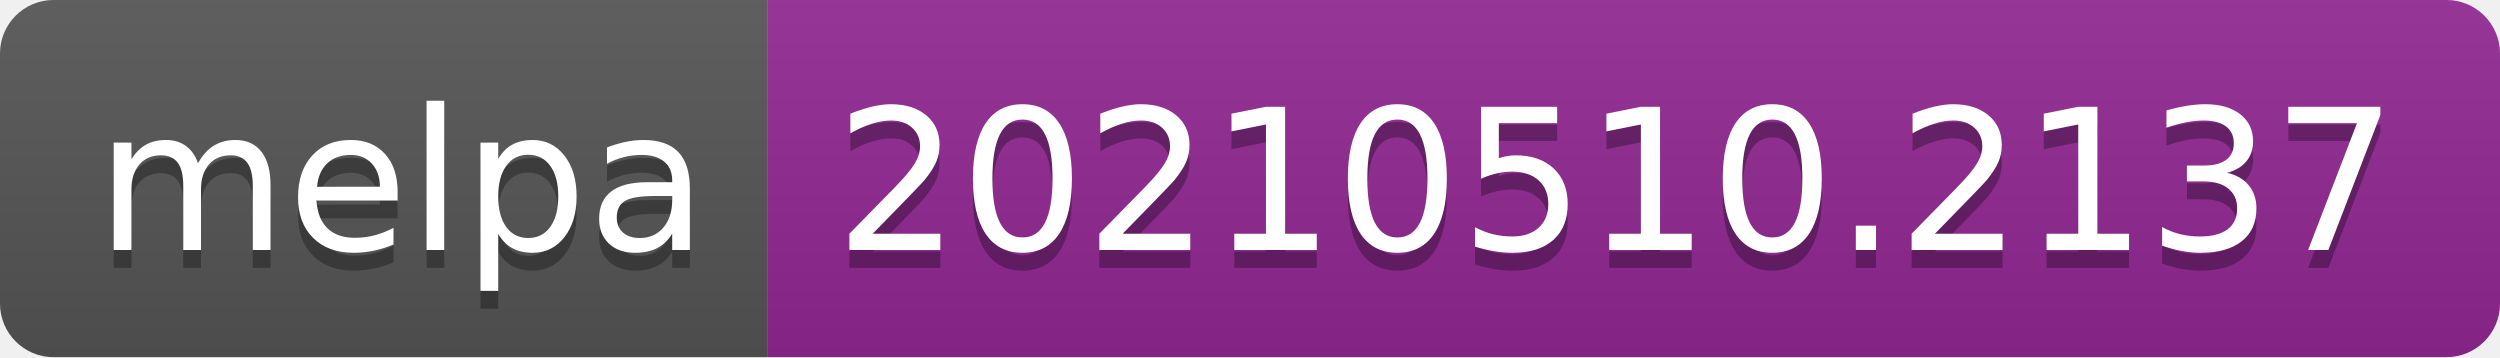
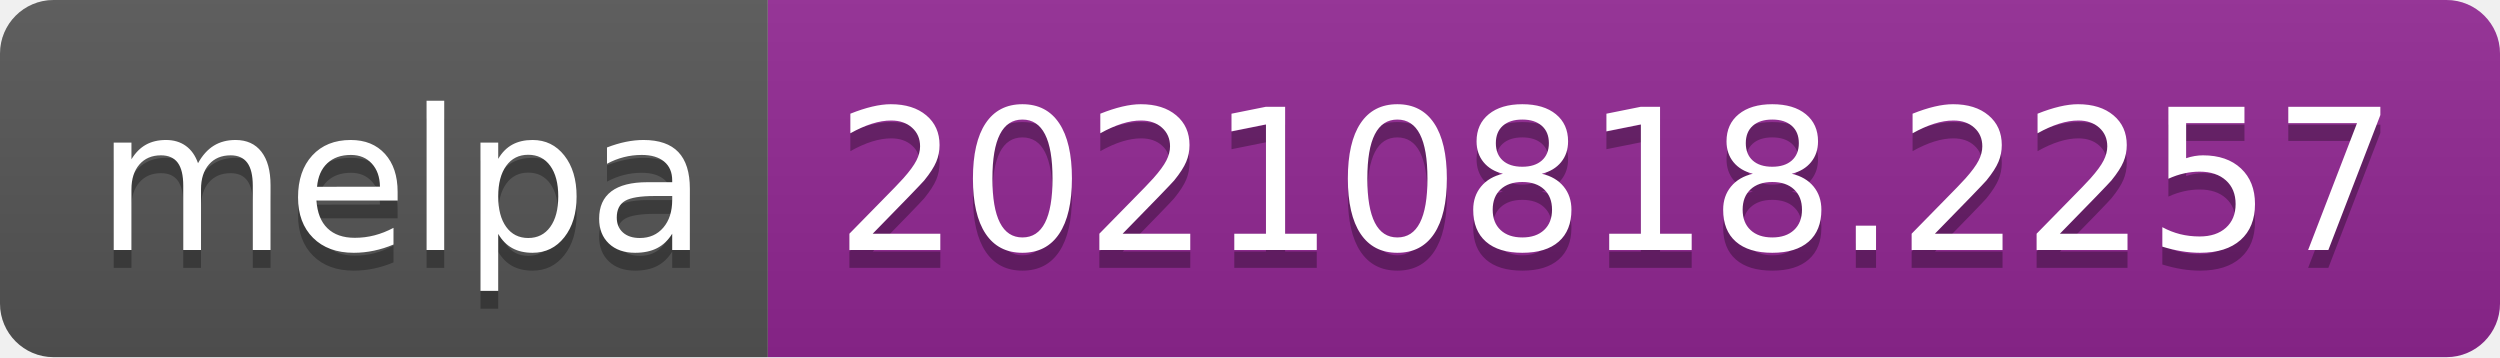
- <svg xmlns="http://www.w3.org/2000/svg" width="140" height="20" role="img" aria-label="melpa: 20210510.2137">
+ <svg xmlns="http://www.w3.org/2000/svg" width="140" height="20" role="img" aria-label="melpa: 20210818.2257">
  <linearGradient id="s" x2="0" y2="100%">
    <stop offset="0" stop-color="#bbb" stop-opacity=".1" />
    <stop offset="1" stop-opacity=".1" />
  </linearGradient>
  <clipPath id="r">
    <rect width="140" height="20" rx="3" fill="#fff" />
  </clipPath>
  <g clip-path="url(#r)">
    <rect width="43" height="20" fill="#555" />
    <rect x="43" width="97" height="20" fill="#922793" />
    <rect width="140" height="20" fill="url(#s)" />
  </g>
  <g fill="#fff" text-anchor="middle" font-family="Verdana,Geneva,DejaVu Sans,sans-serif" text-rendering="geometricPrecision" font-size="110">
    <text aria-hidden="true" x="225" y="150" fill="#010101" fill-opacity=".3" transform="scale(.1)" textLength="330">melpa</text>
    <text x="225" y="140" transform="scale(.1)" fill="#fff" textLength="330">melpa</text>
-     <text aria-hidden="true" x="905" y="150" fill="#010101" fill-opacity=".3" transform="scale(.1)" textLength="870">20210510.2137</text>
-     <text x="905" y="140" transform="scale(.1)" fill="#fff" textLength="870">20210510.2137</text>
+     <text aria-hidden="true" x="905" y="150" fill="#010101" fill-opacity=".3" transform="scale(.1)" textLength="870">20210818.2257</text>
+     <text x="905" y="140" transform="scale(.1)" fill="#fff" textLength="870">20210818.2257</text>
  </g>
</svg>
